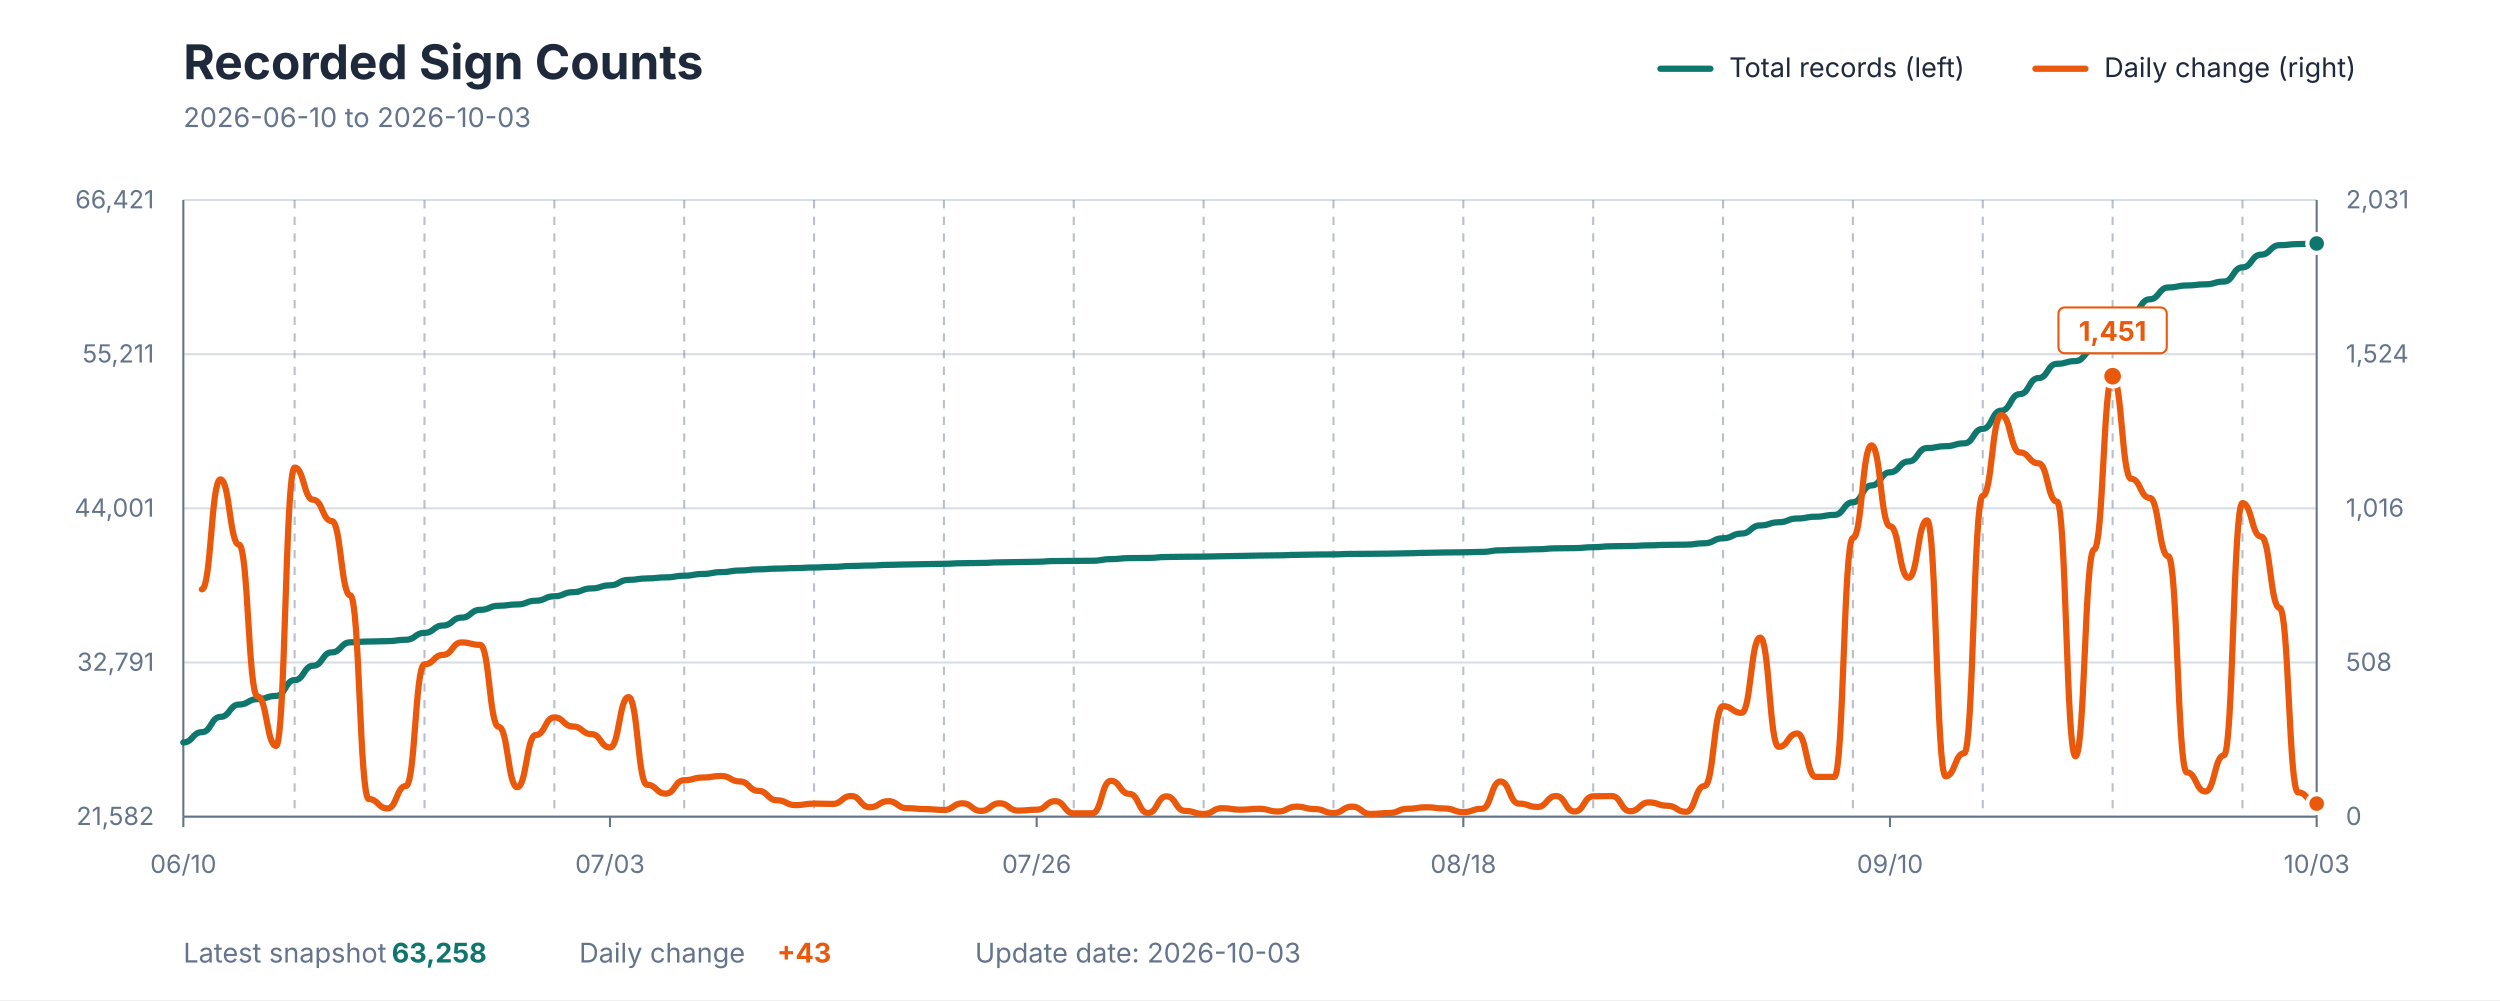
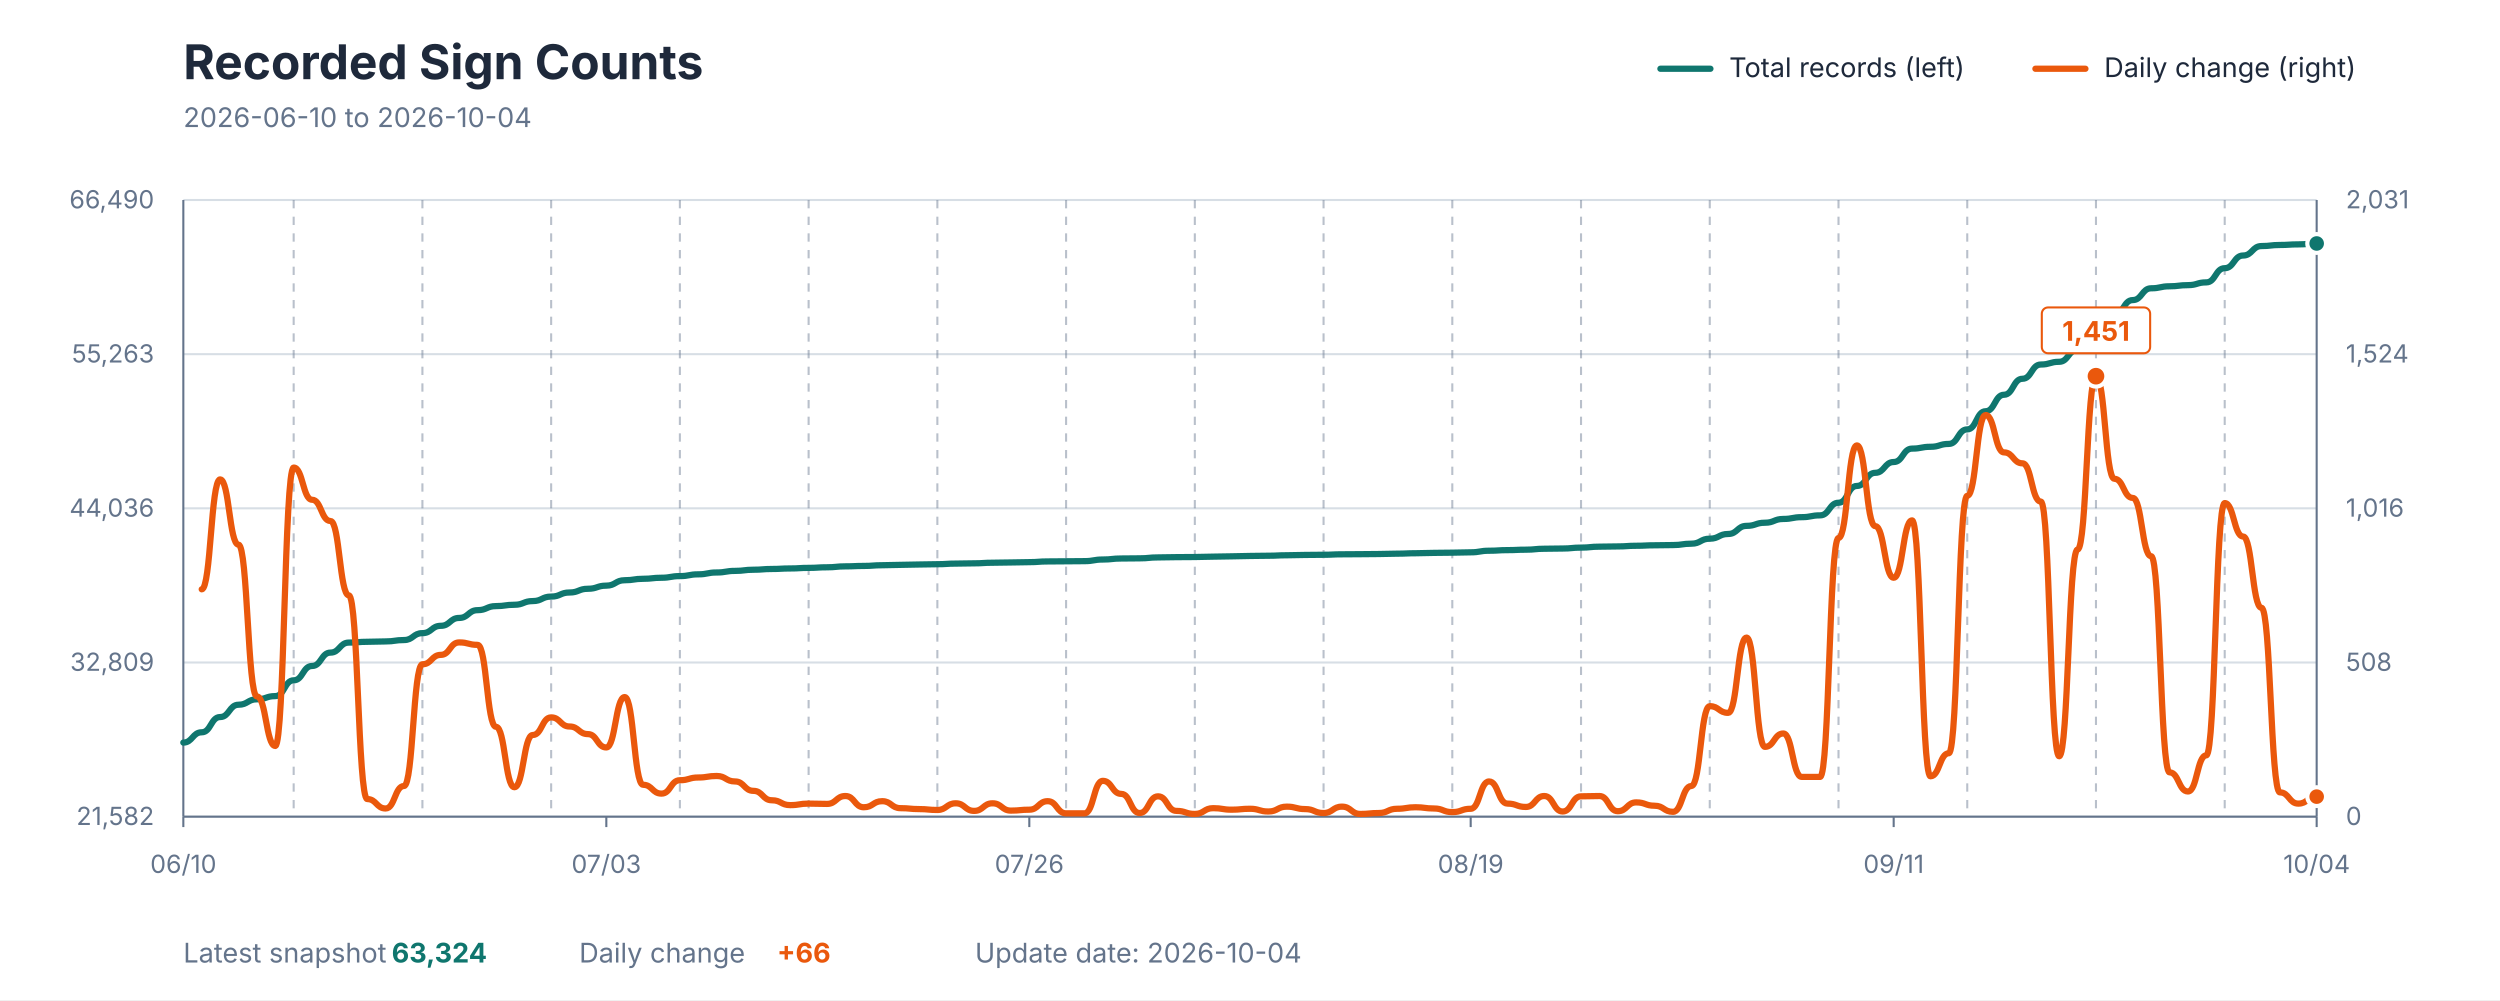
<svg xmlns="http://www.w3.org/2000/svg" viewBox="0 0 1200 480" role="img" aria-labelledby="title description">
  <style>
    text { font-family: -apple-system, BlinkMacSystemFont, "Segoe UI", sans-serif; }
    .title { fill: #1E293B; font-size: 23px; font-weight: 700; }
    .subtitle { fill: #64748B; font-size: 13px; }
    .axis-label { fill: #64748B; font-size: 12px; }
    .grid { stroke: #D7DEE5; stroke-width: 1; }
    .week { stroke: #64748B; stroke-width: 1; stroke-dasharray: 4 4; opacity: 0.45; }
    .axis { stroke: #64748B; stroke-width: 1; }
    .legend { fill: #1E293B; font-size: 13px; }
    .value { font-size: 13px; font-weight: 700; }
  </style>
  <rect width="1200" height="480" fill="#FFFFFF" />
  <text x="88" y="38" class="title">Recorded Sign Counts</text>
-   <text x="88" y="61" class="subtitle">2026-06-10 to 2026-10-03</text>
+   <text x="88" y="61" class="subtitle">2026-06-10 to 2026-10-04</text>
  <line x1="797" y1="33" x2="821" y2="33" stroke="#0F766E" stroke-width="3" stroke-linecap="round" />
  <text x="830" y="37" class="legend">Total records (left)</text>
  <line x1="977" y1="33" x2="1001" y2="33" stroke="#EA580C" stroke-width="3" stroke-linecap="round" />
  <text x="1010" y="37" class="legend">Daily change (right)</text>
  <line x1="88" y1="392" x2="1112" y2="392" class="grid" />
  <line x1="88" y1="318" x2="1112" y2="318" class="grid" />
  <line x1="88" y1="244" x2="1112" y2="244" class="grid" />
  <line x1="88" y1="170" x2="1112" y2="170" class="grid" />
  <line x1="88" y1="96" x2="1112" y2="96" class="grid" />
-   <line x1="141.426" y1="96" x2="141.426" y2="392" class="week" />
-   <line x1="203.757" y1="96" x2="203.757" y2="392" class="week" />
-   <line x1="266.087" y1="96" x2="266.087" y2="392" class="week" />
-   <line x1="328.417" y1="96" x2="328.417" y2="392" class="week" />
-   <line x1="390.748" y1="96" x2="390.748" y2="392" class="week" />
-   <line x1="453.078" y1="96" x2="453.078" y2="392" class="week" />
-   <line x1="515.409" y1="96" x2="515.409" y2="392" class="week" />
-   <line x1="577.739" y1="96" x2="577.739" y2="392" class="week" />
-   <line x1="640.07" y1="96" x2="640.07" y2="392" class="week" />
-   <line x1="702.4" y1="96" x2="702.4" y2="392" class="week" />
-   <line x1="764.73" y1="96" x2="764.73" y2="392" class="week" />
-   <line x1="827.061" y1="96" x2="827.061" y2="392" class="week" />
-   <line x1="889.391" y1="96" x2="889.391" y2="392" class="week" />
-   <line x1="951.722" y1="96" x2="951.722" y2="392" class="week" />
-   <line x1="1014.052" y1="96" x2="1014.052" y2="392" class="week" />
-   <line x1="1076.383" y1="96" x2="1076.383" y2="392" class="week" />
+   <line x1="140.966" y1="96" x2="140.966" y2="392" class="week" />
+   <line x1="202.759" y1="96" x2="202.759" y2="392" class="week" />
+   <line x1="264.552" y1="96" x2="264.552" y2="392" class="week" />
+   <line x1="326.345" y1="96" x2="326.345" y2="392" class="week" />
+   <line x1="388.138" y1="96" x2="388.138" y2="392" class="week" />
+   <line x1="449.931" y1="96" x2="449.931" y2="392" class="week" />
+   <line x1="511.724" y1="96" x2="511.724" y2="392" class="week" />
+   <line x1="573.517" y1="96" x2="573.517" y2="392" class="week" />
+   <line x1="635.31" y1="96" x2="635.31" y2="392" class="week" />
+   <line x1="697.103" y1="96" x2="697.103" y2="392" class="week" />
+   <line x1="758.897" y1="96" x2="758.897" y2="392" class="week" />
+   <line x1="820.69" y1="96" x2="820.69" y2="392" class="week" />
+   <line x1="882.483" y1="96" x2="882.483" y2="392" class="week" />
+   <line x1="944.276" y1="96" x2="944.276" y2="392" class="week" />
+   <line x1="1006.069" y1="96" x2="1006.069" y2="392" class="week" />
+   <line x1="1067.862" y1="96" x2="1067.862" y2="392" class="week" />
  <line x1="88" y1="96" x2="88" y2="392" class="axis" />
  <line x1="1112" y1="96" x2="1112" y2="392" class="axis" />
  <line x1="88" y1="392" x2="1112" y2="392" class="axis" />
  <text x="74" y="396" text-anchor="end" class="axis-label">21,582</text>
-   <text x="74" y="322" text-anchor="end" class="axis-label">32,791</text>
-   <text x="74" y="248" text-anchor="end" class="axis-label">44,001</text>
-   <text x="74" y="174" text-anchor="end" class="axis-label">55,211</text>
-   <text x="74" y="100" text-anchor="end" class="axis-label">66,421</text>
+   <text x="74" y="322" text-anchor="end" class="axis-label">32,809</text>
+   <text x="74" y="248" text-anchor="end" class="axis-label">44,036</text>
+   <text x="74" y="174" text-anchor="end" class="axis-label">55,263</text>
+   <text x="74" y="100" text-anchor="end" class="axis-label">66,490</text>
  <text x="1126" y="396" text-anchor="start" class="axis-label">0</text>
  <text x="1126" y="322" text-anchor="start" class="axis-label">508</text>
  <text x="1126" y="248" text-anchor="start" class="axis-label">1,016</text>
  <text x="1126" y="174" text-anchor="start" class="axis-label">1,524</text>
  <text x="1126" y="100" text-anchor="start" class="axis-label">2,031</text>
  <line x1="88" y1="392" x2="88" y2="397" class="axis" />
  <text x="88" y="419" text-anchor="middle" class="axis-label">06/10</text>
-   <line x1="292.8" y1="392" x2="292.8" y2="397" class="axis" />
-   <text x="292.8" y="419" text-anchor="middle" class="axis-label">07/03</text>
-   <line x1="497.6" y1="392" x2="497.6" y2="397" class="axis" />
-   <text x="497.6" y="419" text-anchor="middle" class="axis-label">07/26</text>
-   <line x1="702.4" y1="392" x2="702.4" y2="397" class="axis" />
-   <text x="702.4" y="419" text-anchor="middle" class="axis-label">08/18</text>
-   <line x1="907.2" y1="392" x2="907.2" y2="397" class="axis" />
-   <text x="907.2" y="419" text-anchor="middle" class="axis-label">09/10</text>
+   <line x1="291.034" y1="392" x2="291.034" y2="397" class="axis" />
+   <text x="291.034" y="419" text-anchor="middle" class="axis-label">07/03</text>
+   <line x1="494.069" y1="392" x2="494.069" y2="397" class="axis" />
+   <text x="494.069" y="419" text-anchor="middle" class="axis-label">07/26</text>
+   <line x1="705.931" y1="392" x2="705.931" y2="397" class="axis" />
+   <text x="705.931" y="419" text-anchor="middle" class="axis-label">08/19</text>
+   <line x1="908.966" y1="392" x2="908.966" y2="397" class="axis" />
+   <text x="908.966" y="419" text-anchor="middle" class="axis-label">09/11</text>
  <line x1="1112" y1="392" x2="1112" y2="397" class="axis" />
-   <text x="1112" y="419" text-anchor="middle" class="axis-label">10/03</text>
-   <path d="M 88.00 356.38 C 92.45 356.38, 92.45 351.44, 96.90 351.44 C 101.36 351.44, 101.36 344.10, 105.81 344.10 C 110.26 344.10, 110.26 338.19, 114.71 338.19 C 119.17 338.19, 119.17 335.58, 123.62 335.58 C 128.07 335.58, 128.07 334.04, 132.52 334.04 C 136.97 334.04, 136.97 326.45, 141.43 326.45 C 145.88 326.45, 145.88 319.55, 150.33 319.55 C 154.78 319.55, 154.78 313.12, 159.23 313.12 C 163.69 313.12, 163.69 308.31, 168.14 308.31 C 172.59 308.31, 172.59 307.93, 177.04 307.93 C 181.50 307.93, 181.50 307.75, 185.95 307.75 C 190.40 307.75, 190.40 307.08, 194.85 307.08 C 199.30 307.08, 199.30 303.77, 203.76 303.77 C 208.21 303.77, 208.21 300.25, 212.66 300.25 C 217.11 300.25, 217.11 296.46, 221.57 296.46 C 226.02 296.46, 226.02 292.73, 230.47 292.73 C 234.92 292.73, 234.92 290.77, 239.37 290.77 C 243.83 290.77, 243.83 290.13, 248.28 290.13 C 252.73 290.13, 252.73 288.36, 257.18 288.36 C 261.63 288.36, 261.63 286.20, 266.09 286.20 C 270.54 286.20, 270.54 284.24, 274.99 284.24 C 279.44 284.24, 279.44 282.44, 283.90 282.44 C 288.35 282.44, 288.35 280.94, 292.80 280.94 C 297.25 280.94, 297.25 278.34, 301.70 278.34 C 306.16 278.34, 306.16 277.64, 310.61 277.64 C 315.06 277.64, 315.06 277.14, 319.51 277.14 C 323.97 277.14, 323.97 276.35, 328.42 276.35 C 332.87 276.35, 332.87 275.50, 337.32 275.50 C 341.77 275.50, 341.77 274.61, 346.23 274.61 C 350.68 274.61, 350.68 273.85, 355.13 273.85 C 359.58 273.85, 359.58 273.29, 364.03 273.29 C 368.49 273.29, 368.49 272.93, 372.94 272.93 C 377.39 272.93, 377.39 272.68, 381.84 272.68 C 386.30 272.68, 386.30 272.39, 390.75 272.39 C 395.20 272.39, 395.20 272.12, 399.65 272.12 C 404.10 272.12, 404.10 271.67, 408.56 271.67 C 413.01 271.67, 413.01 271.46, 417.46 271.46 C 421.91 271.46, 421.91 271.13, 426.37 271.13 C 430.82 271.13, 430.82 270.94, 435.27 270.94 C 439.72 270.94, 439.72 270.78, 444.17 270.78 C 448.63 270.78, 448.63 270.63, 453.08 270.63 C 457.53 270.63, 457.53 270.34, 461.98 270.34 C 466.43 270.34, 466.43 270.22, 470.89 270.22 C 475.34 270.22, 475.34 269.93, 479.79 269.93 C 484.24 269.93, 484.24 269.79, 488.70 269.79 C 493.15 269.79, 493.15 269.64, 497.60 269.64 C 502.05 269.64, 502.05 269.30, 506.50 269.30 C 510.96 269.30, 510.96 269.23, 515.41 269.23 C 519.86 269.23, 519.86 269.16, 524.31 269.16 C 528.77 269.16, 528.77 268.38, 533.22 268.38 C 537.67 268.38, 537.67 267.89, 542.12 267.89 C 546.57 267.89, 546.57 267.81, 551.03 267.81 C 555.48 267.81, 555.48 267.36, 559.93 267.36 C 564.38 267.36, 564.38 267.24, 568.83 267.24 C 573.29 267.24, 573.29 267.18, 577.74 267.18 C 582.19 267.18, 582.19 266.99, 586.64 266.99 C 591.10 266.99, 591.10 266.84, 595.55 266.84 C 600.00 266.84, 600.00 266.67, 604.45 266.67 C 608.90 266.67, 608.90 266.56, 613.36 266.56 C 617.81 266.56, 617.81 266.34, 622.26 266.34 C 626.71 266.34, 626.71 266.18, 631.17 266.18 C 635.62 266.18, 635.62 266.10, 640.07 266.10 C 644.52 266.10, 644.52 265.88, 648.97 265.88 C 653.43 265.88, 653.43 265.82, 657.88 265.82 C 662.33 265.82, 662.33 265.74, 666.78 265.74 C 671.23 265.74, 671.23 265.57, 675.69 265.57 C 680.14 265.57, 680.14 265.36, 684.59 265.36 C 689.04 265.36, 689.04 265.19, 693.50 265.19 C 697.95 265.19, 697.95 265.09, 702.40 265.09 C 706.85 265.09, 706.85 264.91, 711.30 264.91 C 715.76 264.91, 715.76 264.15, 720.21 264.15 C 724.66 264.15, 724.66 263.87, 729.11 263.87 C 733.57 263.87, 733.57 263.65, 738.02 263.65 C 742.47 263.65, 742.47 263.20, 746.92 263.20 C 751.37 263.20, 751.37 263.09, 755.83 263.09 C 760.28 263.09, 760.28 262.65, 764.73 262.65 C 769.18 262.65, 769.18 262.20, 773.63 262.20 C 778.09 262.20, 778.09 262.08, 782.54 262.08 C 786.99 262.08, 786.99 261.77, 791.44 261.77 C 795.90 261.77, 795.90 261.53, 800.35 261.53 C 804.80 261.53, 804.80 261.43, 809.25 261.43 C 813.70 261.43, 813.70 260.76, 818.16 260.76 C 822.61 260.76, 822.61 258.36, 827.06 258.36 C 831.51 258.36, 831.51 256.10, 835.97 256.10 C 840.42 256.10, 840.42 252.21, 844.87 252.21 C 849.32 252.21, 849.32 250.69, 853.77 250.69 C 858.23 250.69, 858.23 248.88, 862.68 248.88 C 867.13 248.88, 867.13 248.02, 871.58 248.02 C 876.03 248.02, 876.03 247.15, 880.49 247.15 C 884.94 247.15, 884.94 241.09, 889.39 241.09 C 893.84 241.09, 893.84 233.02, 898.30 233.02 C 902.75 233.02, 902.75 226.70, 907.20 226.70 C 911.65 226.70, 911.65 221.50, 916.10 221.50 C 920.56 221.50, 920.56 215.06, 925.01 215.06 C 929.46 215.06, 929.46 214.18, 933.91 214.18 C 938.37 214.18, 938.37 212.80, 942.82 212.80 C 947.27 212.80, 947.27 205.83, 951.72 205.83 C 956.17 205.83, 956.17 197.09, 960.63 197.09 C 965.08 197.09, 965.08 189.17, 969.53 189.17 C 973.98 189.17, 973.98 181.49, 978.43 181.49 C 982.89 181.49, 982.89 174.63, 987.34 174.63 C 991.79 174.63, 991.79 173.32, 996.24 173.32 C 1000.70 173.32, 1000.70 167.51, 1005.15 167.51 C 1009.60 167.51, 1009.60 157.93, 1014.05 157.93 C 1018.50 157.93, 1018.50 150.59, 1022.96 150.59 C 1027.41 150.59, 1027.41 143.65, 1031.86 143.65 C 1036.31 143.65, 1036.31 137.99, 1040.77 137.99 C 1045.22 137.99, 1045.22 137.03, 1049.67 137.03 C 1054.12 137.03, 1054.12 136.48, 1058.57 136.48 C 1063.03 136.48, 1063.03 135.15, 1067.48 135.15 C 1071.93 135.15, 1071.93 128.33, 1076.38 128.33 C 1080.83 128.33, 1080.83 122.23, 1085.29 122.23 C 1089.74 122.23, 1089.74 117.69, 1094.19 117.69 C 1098.64 117.69, 1098.64 117.16, 1103.10 117.16 C 1107.55 117.16, 1107.55 116.88, 1112.00 116.88" fill="none" stroke="#0F766E" stroke-width="3" stroke-linecap="round" stroke-linejoin="round" />
-   <path d="M 96.90 282.86 C 101.36 282.86, 101.36 230.11, 105.81 230.11 C 110.26 230.11, 110.26 261.44, 114.71 261.44 C 119.17 261.44, 119.17 334.30, 123.62 334.30 C 128.07 334.30, 128.07 358.05, 132.52 358.05 C 136.97 358.05, 136.97 224.43, 141.43 224.43 C 145.88 224.43, 145.88 239.88, 150.33 239.88 C 154.78 239.88, 154.78 250.08, 159.23 250.08 C 163.69 250.08, 163.69 285.78, 168.14 285.78 C 172.59 285.78, 172.59 383.55, 177.04 383.55 C 181.50 383.55, 181.50 388.07, 185.95 388.07 C 190.40 388.07, 190.40 377.28, 194.85 377.28 C 199.30 377.28, 199.30 318.85, 203.76 318.85 C 208.21 318.85, 208.21 314.34, 212.66 314.34 C 217.11 314.34, 217.11 308.36, 221.57 308.36 C 226.02 308.36, 226.02 309.53, 230.47 309.53 C 234.92 309.53, 234.92 348.87, 239.37 348.87 C 243.83 348.87, 243.83 377.87, 248.28 377.87 C 252.73 377.87, 252.73 352.80, 257.18 352.80 C 261.63 352.80, 261.63 344.35, 266.09 344.35 C 270.54 344.35, 270.54 348.72, 274.99 348.72 C 279.44 348.72, 279.44 352.37, 283.90 352.37 C 288.35 352.37, 288.35 358.78, 292.80 358.78 C 297.25 358.78, 297.25 334.59, 301.70 334.59 C 306.16 334.59, 306.16 376.70, 310.61 376.70 C 315.06 376.70, 315.06 380.93, 319.51 380.93 C 323.97 380.93, 323.97 374.51, 328.42 374.51 C 332.87 374.51, 332.87 373.20, 337.32 373.20 C 341.77 373.20, 341.77 372.47, 346.23 372.47 C 350.68 372.47, 350.68 375.10, 355.13 375.10 C 359.58 375.10, 359.58 379.61, 364.03 379.61 C 368.49 379.61, 368.49 384.13, 372.94 384.13 C 377.39 384.13, 377.39 386.46, 381.84 386.46 C 386.30 386.46, 386.30 385.73, 390.75 385.73 C 395.20 385.73, 395.20 385.88, 399.65 385.88 C 404.10 385.88, 404.10 382.09, 408.56 382.09 C 413.01 382.09, 413.01 387.48, 417.46 387.48 C 421.91 387.48, 421.91 384.57, 426.37 384.57 C 430.82 384.57, 430.82 387.92, 435.27 387.92 C 439.72 387.92, 439.72 388.36, 444.17 388.36 C 448.63 388.36, 448.63 388.79, 453.08 388.79 C 457.53 388.79, 457.53 385.59, 461.98 385.59 C 466.43 385.59, 466.43 389.23, 470.89 389.23 C 475.34 389.23, 475.34 385.59, 479.79 385.59 C 484.24 385.59, 484.24 389.09, 488.70 389.09 C 493.15 389.09, 493.15 388.65, 497.60 388.65 C 502.05 388.65, 502.05 384.57, 506.50 384.57 C 510.96 384.57, 510.96 390.40, 515.41 390.40 C 519.86 390.40, 519.86 390.40, 524.31 390.40 C 528.77 390.40, 528.77 374.81, 533.22 374.81 C 537.67 374.81, 537.67 381.07, 542.12 381.07 C 546.57 381.07, 546.57 390.25, 551.03 390.25 C 555.48 390.25, 555.48 382.24, 559.93 382.24 C 564.38 382.24, 564.38 389.23, 568.83 389.23 C 573.29 389.23, 573.29 390.69, 577.74 390.69 C 582.19 390.69, 582.19 387.92, 586.64 387.92 C 591.10 387.92, 591.10 388.65, 595.55 388.65 C 600.00 388.65, 600.00 388.21, 604.45 388.21 C 608.90 388.21, 608.90 389.52, 613.36 389.52 C 617.81 389.52, 617.81 387.19, 622.26 387.19 C 626.71 387.19, 626.71 388.36, 631.17 388.36 C 635.62 388.36, 635.62 390.25, 640.07 390.25 C 644.52 390.25, 644.52 387.19, 648.97 387.19 C 653.43 387.19, 653.43 390.69, 657.88 390.69 C 662.33 390.69, 662.33 390.25, 666.78 390.25 C 671.23 390.25, 671.23 388.21, 675.69 388.21 C 680.14 388.21, 680.14 387.48, 684.59 387.48 C 689.04 387.48, 689.04 388.07, 693.50 388.07 C 697.95 388.07, 697.95 389.81, 702.40 389.81 C 706.85 389.81, 706.85 388.21, 711.30 388.21 C 715.76 388.21, 715.76 375.10, 720.21 375.10 C 724.66 375.10, 724.66 385.73, 729.11 385.73 C 733.57 385.73, 733.57 387.34, 738.02 387.34 C 742.47 387.34, 742.47 382.09, 746.92 382.09 C 751.37 382.09, 751.37 389.52, 755.83 389.52 C 760.28 389.52, 760.28 382.24, 764.73 382.24 C 769.18 382.24, 769.18 382.09, 773.63 382.09 C 778.09 382.09, 778.09 389.38, 782.54 389.38 C 786.99 389.38, 786.99 385.15, 791.44 385.15 C 795.90 385.15, 795.90 386.75, 800.35 386.75 C 804.80 386.75, 804.80 389.67, 809.25 389.67 C 813.70 389.67, 813.70 377.28, 818.16 377.28 C 822.61 377.28, 822.61 338.96, 827.06 338.96 C 831.51 338.96, 831.51 342.17, 835.97 342.17 C 840.42 342.17, 840.42 306.03, 844.87 306.03 C 849.32 306.03, 849.32 358.49, 853.77 358.49 C 858.23 358.49, 858.23 352.07, 862.68 352.07 C 867.13 352.07, 867.13 372.91, 871.58 372.91 C 876.03 372.91, 876.03 372.91, 880.49 372.91 C 884.94 372.91, 884.94 258.24, 889.39 258.24 C 893.84 258.24, 893.84 213.79, 898.30 213.79 C 902.75 213.79, 902.75 252.55, 907.20 252.55 C 911.65 252.55, 911.65 277.32, 916.10 277.32 C 920.56 277.32, 920.56 249.78, 925.01 249.78 C 929.46 249.78, 929.46 372.62, 933.91 372.62 C 938.37 372.62, 938.37 361.55, 942.82 361.55 C 947.27 361.55, 947.27 237.98, 951.72 237.98 C 956.17 237.98, 956.17 199.22, 960.63 199.22 C 965.08 199.22, 965.08 217.15, 969.53 217.15 C 973.98 217.15, 973.98 222.39, 978.43 222.39 C 982.89 222.39, 982.89 240.75, 987.34 240.75 C 991.79 240.75, 991.79 363.00, 996.24 363.00 C 1000.70 363.00, 1000.70 263.77, 1005.15 263.77 C 1009.60 263.77, 1009.60 180.57, 1014.05 180.57 C 1018.50 180.57, 1018.50 229.82, 1022.96 229.82 C 1027.41 229.82, 1027.41 239.00, 1031.86 239.00 C 1036.31 239.00, 1036.31 266.98, 1040.77 266.98 C 1045.22 266.98, 1045.22 370.73, 1049.67 370.73 C 1054.12 370.73, 1054.12 379.91, 1058.57 379.91 C 1063.03 379.91, 1063.03 362.57, 1067.48 362.57 C 1071.93 362.57, 1071.93 241.48, 1076.38 241.48 C 1080.83 241.48, 1080.83 257.51, 1085.29 257.51 C 1089.74 257.51, 1089.74 291.75, 1094.19 291.75 C 1098.64 291.75, 1098.64 380.34, 1103.10 380.34 C 1107.55 380.34, 1107.55 385.73, 1112.00 385.73" fill="none" stroke="#EA580C" stroke-width="3" stroke-linecap="round" stroke-linejoin="round" />
-   <circle cx="1014.052" cy="180.571" r="5" fill="#EA580C" stroke="#FFFFFF" stroke-width="2" />
-   <rect x="988.052" y="147.571" width="52" height="22" rx="3" fill="#FFFFFF" stroke="#EA580C" stroke-width="1" />
-   <text x="1014.052" y="163.571" text-anchor="middle" class="value" fill="#EA580C">1,451</text>
-   <circle cx="1112" cy="116.879" r="4.5" fill="#0F766E" stroke="#FFFFFF" stroke-width="2" />
-   <circle cx="1112" cy="385.734" r="4.5" fill="#EA580C" stroke="#FFFFFF" stroke-width="2" />
+   <text x="1112" y="419" text-anchor="middle" class="axis-label">10/04</text>
+   <path d="M 88.00 356.44 C 92.41 356.44, 92.41 351.50, 96.83 351.50 C 101.24 351.50, 101.24 344.18, 105.66 344.18 C 110.07 344.18, 110.07 338.27, 114.48 338.27 C 118.90 338.27, 118.90 335.66, 123.31 335.66 C 127.72 335.66, 127.72 334.13, 132.14 334.13 C 136.55 334.13, 136.55 326.55, 140.97 326.55 C 145.38 326.55, 145.38 319.67, 149.79 319.67 C 154.21 319.67, 154.21 313.25, 158.62 313.25 C 163.03 313.25, 163.03 308.44, 167.45 308.44 C 171.86 308.44, 171.86 308.06, 176.28 308.06 C 180.69 308.06, 180.69 307.88, 185.10 307.88 C 189.52 307.88, 189.52 307.22, 193.93 307.22 C 198.34 307.22, 198.34 303.91, 202.76 303.91 C 207.17 303.91, 207.17 300.39, 211.59 300.39 C 216.00 300.39, 216.00 296.61, 220.41 296.61 C 224.83 296.61, 224.83 292.88, 229.24 292.88 C 233.66 292.88, 233.66 290.93, 238.07 290.93 C 242.48 290.93, 242.48 290.29, 246.90 290.29 C 251.31 290.29, 251.31 288.52, 255.72 288.52 C 260.14 288.52, 260.14 286.36, 264.55 286.36 C 268.97 286.36, 268.97 284.40, 273.38 284.40 C 277.79 284.40, 277.79 282.61, 282.21 282.61 C 286.62 282.61, 286.62 281.11, 291.03 281.11 C 295.45 281.11, 295.45 278.51, 299.86 278.51 C 304.28 278.51, 304.28 277.82, 308.69 277.82 C 313.10 277.82, 313.10 277.32, 317.52 277.32 C 321.93 277.32, 321.93 276.53, 326.34 276.53 C 330.76 276.53, 330.76 275.68, 335.17 275.68 C 339.59 275.68, 339.59 274.79, 344.00 274.79 C 348.41 274.79, 348.41 274.03, 352.83 274.03 C 357.24 274.03, 357.24 273.47, 361.66 273.47 C 366.07 273.47, 366.07 273.11, 370.48 273.11 C 374.90 273.11, 374.90 272.86, 379.31 272.86 C 383.72 272.86, 383.72 272.58, 388.14 272.58 C 392.55 272.58, 392.55 272.30, 396.97 272.30 C 401.38 272.30, 401.38 271.85, 405.79 271.85 C 410.21 271.85, 410.21 271.65, 414.62 271.65 C 419.03 271.65, 419.03 271.31, 423.45 271.31 C 427.86 271.31, 427.86 271.13, 432.28 271.13 C 436.69 271.13, 436.69 270.96, 441.10 270.96 C 445.52 270.96, 445.52 270.82, 449.93 270.82 C 454.34 270.82, 454.34 270.53, 458.76 270.53 C 463.17 270.53, 463.17 270.40, 467.59 270.40 C 472.00 270.40, 472.00 270.11, 476.41 270.11 C 480.83 270.11, 480.83 269.98, 485.24 269.98 C 489.66 269.98, 489.66 269.83, 494.07 269.83 C 498.48 269.83, 498.48 269.49, 502.90 269.49 C 507.31 269.49, 507.31 269.42, 511.72 269.42 C 516.14 269.42, 516.14 269.35, 520.55 269.35 C 524.97 269.35, 524.97 268.57, 529.38 268.57 C 533.79 268.57, 533.79 268.08, 538.21 268.08 C 542.62 268.08, 542.62 268.00, 547.03 268.00 C 551.45 268.00, 551.45 267.56, 555.86 267.56 C 560.28 267.56, 560.28 267.43, 564.69 267.43 C 569.10 267.43, 569.10 267.37, 573.52 267.37 C 577.93 267.37, 577.93 267.19, 582.34 267.19 C 586.76 267.19, 586.76 267.04, 591.17 267.04 C 595.59 267.04, 595.59 266.86, 600.00 266.86 C 604.41 266.86, 604.41 266.75, 608.83 266.75 C 613.24 266.75, 613.24 266.53, 617.66 266.53 C 622.07 266.53, 622.07 266.37, 626.48 266.37 C 630.90 266.37, 630.90 266.29, 635.31 266.29 C 639.72 266.29, 639.72 266.07, 644.14 266.07 C 648.55 266.07, 648.55 266.01, 652.97 266.01 C 657.38 266.01, 657.38 265.93, 661.79 265.93 C 666.21 265.93, 666.21 265.76, 670.62 265.76 C 675.03 265.76, 675.03 265.56, 679.45 265.56 C 683.86 265.56, 683.86 265.38, 688.28 265.38 C 692.69 265.38, 692.69 265.28, 697.10 265.28 C 701.52 265.28, 701.52 265.11, 705.93 265.11 C 710.34 265.11, 710.34 264.35, 714.76 264.35 C 719.17 264.35, 719.17 264.06, 723.59 264.06 C 728.00 264.06, 728.00 263.85, 732.41 263.85 C 736.83 263.85, 736.83 263.40, 741.24 263.40 C 745.66 263.40, 745.66 263.29, 750.07 263.29 C 754.48 263.29, 754.48 262.85, 758.90 262.85 C 763.31 262.85, 763.31 262.40, 767.72 262.40 C 772.14 262.40, 772.14 262.28, 776.55 262.28 C 780.97 262.28, 780.97 261.97, 785.38 261.97 C 789.79 261.97, 789.79 261.74, 794.21 261.74 C 798.62 261.74, 798.62 261.63, 803.03 261.63 C 807.45 261.63, 807.45 260.97, 811.86 260.97 C 816.28 260.97, 816.28 258.57, 820.69 258.57 C 825.10 258.57, 825.10 256.31, 829.52 256.31 C 833.93 256.31, 833.93 252.42, 838.34 252.42 C 842.76 252.42, 842.76 250.91, 847.17 250.91 C 851.59 250.91, 851.59 249.10, 856.00 249.10 C 860.41 249.10, 860.41 248.24, 864.83 248.24 C 869.24 248.24, 869.24 247.37, 873.66 247.37 C 878.07 247.37, 878.07 241.32, 882.48 241.32 C 886.90 241.32, 886.90 233.26, 891.31 233.26 C 895.72 233.26, 895.72 226.95, 900.14 226.95 C 904.55 226.95, 904.55 221.77, 908.97 221.77 C 913.38 221.77, 913.38 215.33, 917.79 215.33 C 922.21 215.33, 922.21 214.46, 926.62 214.46 C 931.03 214.46, 931.03 213.08, 935.45 213.08 C 939.86 213.08, 939.86 206.11, 944.28 206.11 C 948.69 206.11, 948.69 197.39, 953.10 197.39 C 957.52 197.39, 957.52 189.48, 961.93 189.48 C 966.34 189.48, 966.34 181.81, 970.76 181.81 C 975.17 181.81, 975.17 174.97, 979.59 174.97 C 984.00 174.97, 984.00 173.66, 988.41 173.66 C 992.83 173.66, 992.83 167.86, 997.24 167.86 C 1001.66 167.86, 1001.66 158.29, 1006.07 158.29 C 1010.48 158.29, 1010.48 150.96, 1014.90 150.96 C 1019.31 150.96, 1019.31 144.04, 1023.72 144.04 C 1028.14 144.04, 1028.14 138.38, 1032.55 138.38 C 1036.97 138.38, 1036.97 137.42, 1041.38 137.42 C 1045.79 137.42, 1045.79 136.87, 1050.21 136.87 C 1054.62 136.87, 1054.62 135.54, 1059.03 135.54 C 1063.45 135.54, 1063.45 128.73, 1067.86 128.73 C 1072.28 128.73, 1072.28 122.65, 1076.69 122.65 C 1081.10 122.65, 1081.10 118.11, 1085.52 118.11 C 1089.93 118.11, 1089.93 117.59, 1094.34 117.59 C 1098.76 117.59, 1098.76 117.30, 1103.17 117.30 C 1107.59 117.30, 1107.59 116.87, 1112.00 116.87" fill="none" stroke="#0F766E" stroke-width="3" stroke-linecap="round" stroke-linejoin="round" />
+   <path d="M 96.83 282.86 C 101.24 282.86, 101.24 230.11, 105.66 230.11 C 110.07 230.11, 110.07 261.44, 114.48 261.44 C 118.90 261.44, 118.90 334.30, 123.31 334.30 C 127.72 334.30, 127.72 358.05, 132.14 358.05 C 136.55 358.05, 136.55 224.43, 140.97 224.43 C 145.38 224.43, 145.38 239.88, 149.79 239.88 C 154.21 239.88, 154.21 250.08, 158.62 250.08 C 163.03 250.08, 163.03 285.78, 167.45 285.78 C 171.86 285.78, 171.86 383.55, 176.28 383.55 C 180.69 383.55, 180.69 388.07, 185.10 388.07 C 189.52 388.07, 189.52 377.28, 193.93 377.28 C 198.34 377.28, 198.34 318.85, 202.76 318.85 C 207.17 318.85, 207.17 314.34, 211.59 314.34 C 216.00 314.34, 216.00 308.36, 220.41 308.36 C 224.83 308.36, 224.83 309.53, 229.24 309.53 C 233.66 309.53, 233.66 348.87, 238.07 348.87 C 242.48 348.87, 242.48 377.87, 246.90 377.87 C 251.31 377.87, 251.31 352.80, 255.72 352.80 C 260.14 352.80, 260.14 344.35, 264.55 344.35 C 268.97 344.35, 268.97 348.72, 273.38 348.72 C 277.79 348.72, 277.79 352.37, 282.21 352.37 C 286.62 352.37, 286.62 358.78, 291.03 358.78 C 295.45 358.78, 295.45 334.59, 299.86 334.59 C 304.28 334.59, 304.28 376.70, 308.69 376.70 C 313.10 376.70, 313.10 380.93, 317.52 380.93 C 321.93 380.93, 321.93 374.51, 326.34 374.51 C 330.76 374.51, 330.76 373.20, 335.17 373.20 C 339.59 373.20, 339.59 372.47, 344.00 372.47 C 348.41 372.47, 348.41 375.10, 352.83 375.10 C 357.24 375.10, 357.24 379.61, 361.66 379.61 C 366.07 379.61, 366.07 384.13, 370.48 384.13 C 374.90 384.13, 374.90 386.46, 379.31 386.46 C 383.72 386.46, 383.72 385.73, 388.14 385.73 C 392.55 385.73, 392.55 385.88, 396.97 385.88 C 401.38 385.88, 401.38 382.09, 405.79 382.09 C 410.21 382.09, 410.21 387.48, 414.62 387.48 C 419.03 387.48, 419.03 384.57, 423.45 384.57 C 427.86 384.57, 427.86 387.92, 432.28 387.92 C 436.69 387.92, 436.69 388.36, 441.10 388.36 C 445.52 388.36, 445.52 388.79, 449.93 388.79 C 454.34 388.79, 454.34 385.59, 458.76 385.59 C 463.17 385.59, 463.17 389.23, 467.59 389.23 C 472.00 389.23, 472.00 385.59, 476.41 385.59 C 480.83 385.59, 480.83 389.09, 485.24 389.09 C 489.66 389.09, 489.66 388.65, 494.07 388.65 C 498.48 388.65, 498.48 384.57, 502.90 384.57 C 507.31 384.57, 507.31 390.40, 511.72 390.40 C 516.14 390.40, 516.14 390.40, 520.55 390.40 C 524.97 390.40, 524.97 374.81, 529.38 374.81 C 533.79 374.81, 533.79 381.07, 538.21 381.07 C 542.62 381.07, 542.62 390.25, 547.03 390.25 C 551.45 390.25, 551.45 382.24, 555.86 382.24 C 560.28 382.24, 560.28 389.23, 564.69 389.23 C 569.10 389.23, 569.10 390.69, 573.52 390.69 C 577.93 390.69, 577.93 387.92, 582.34 387.92 C 586.76 387.92, 586.76 388.65, 591.17 388.65 C 595.59 388.65, 595.59 388.21, 600.00 388.21 C 604.41 388.21, 604.41 389.52, 608.83 389.52 C 613.24 389.52, 613.24 387.19, 617.66 387.19 C 622.07 387.19, 622.07 388.36, 626.48 388.36 C 630.90 388.36, 630.90 390.25, 635.31 390.25 C 639.72 390.25, 639.72 387.19, 644.14 387.19 C 648.55 387.19, 648.55 390.69, 652.97 390.69 C 657.38 390.69, 657.38 390.25, 661.79 390.25 C 666.21 390.25, 666.21 388.21, 670.62 388.21 C 675.03 388.21, 675.03 387.48, 679.45 387.48 C 683.86 387.48, 683.86 388.07, 688.28 388.07 C 692.69 388.07, 692.69 389.81, 697.10 389.81 C 701.52 389.81, 701.52 388.21, 705.93 388.21 C 710.34 388.21, 710.34 375.10, 714.76 375.10 C 719.17 375.10, 719.17 385.73, 723.59 385.73 C 728.00 385.73, 728.00 387.34, 732.41 387.34 C 736.83 387.34, 736.83 382.09, 741.24 382.09 C 745.66 382.09, 745.66 389.52, 750.07 389.52 C 754.48 389.52, 754.48 382.24, 758.90 382.24 C 763.31 382.24, 763.31 382.09, 767.72 382.09 C 772.14 382.09, 772.14 389.38, 776.55 389.38 C 780.97 389.38, 780.97 385.15, 785.38 385.15 C 789.79 385.15, 789.79 386.75, 794.21 386.75 C 798.62 386.75, 798.62 389.67, 803.03 389.67 C 807.45 389.67, 807.45 377.28, 811.86 377.28 C 816.28 377.28, 816.28 338.96, 820.69 338.96 C 825.10 338.96, 825.10 342.17, 829.52 342.17 C 833.93 342.17, 833.93 306.03, 838.34 306.03 C 842.76 306.03, 842.76 358.49, 847.17 358.49 C 851.59 358.49, 851.59 352.07, 856.00 352.07 C 860.41 352.07, 860.41 372.91, 864.83 372.91 C 869.24 372.91, 869.24 372.91, 873.66 372.91 C 878.07 372.91, 878.07 258.24, 882.48 258.24 C 886.90 258.24, 886.90 213.79, 891.31 213.79 C 895.72 213.79, 895.72 252.55, 900.14 252.55 C 904.55 252.55, 904.55 277.32, 908.97 277.32 C 913.38 277.32, 913.38 249.78, 917.79 249.78 C 922.21 249.78, 922.21 372.62, 926.62 372.62 C 931.03 372.62, 931.03 361.55, 935.45 361.55 C 939.86 361.55, 939.86 237.98, 944.28 237.98 C 948.69 237.98, 948.69 199.22, 953.10 199.22 C 957.52 199.22, 957.52 217.15, 961.93 217.15 C 966.34 217.15, 966.34 222.39, 970.76 222.39 C 975.17 222.39, 975.17 240.75, 979.59 240.75 C 984.00 240.75, 984.00 363.00, 988.41 363.00 C 992.83 363.00, 992.83 263.77, 997.24 263.77 C 1001.66 263.77, 1001.66 180.57, 1006.07 180.57 C 1010.48 180.57, 1010.48 229.82, 1014.90 229.82 C 1019.31 229.82, 1019.31 239.00, 1023.72 239.00 C 1028.14 239.00, 1028.14 266.98, 1032.55 266.98 C 1036.97 266.98, 1036.97 370.73, 1041.38 370.73 C 1045.79 370.73, 1045.79 379.91, 1050.21 379.91 C 1054.62 379.91, 1054.62 362.57, 1059.03 362.57 C 1063.45 362.57, 1063.45 241.48, 1067.86 241.48 C 1072.28 241.48, 1072.28 257.51, 1076.69 257.51 C 1081.10 257.51, 1081.10 291.75, 1085.52 291.75 C 1089.93 291.75, 1089.93 380.34, 1094.34 380.34 C 1098.76 380.34, 1098.76 385.73, 1103.17 385.73 C 1107.59 385.73, 1107.59 382.38, 1112.00 382.38" fill="none" stroke="#EA580C" stroke-width="3" stroke-linecap="round" stroke-linejoin="round" />
+   <circle cx="1006.069" cy="180.571" r="5" fill="#EA580C" stroke="#FFFFFF" stroke-width="2" />
+   <rect x="980.069" y="147.571" width="52" height="22" rx="3" fill="#FFFFFF" stroke="#EA580C" stroke-width="1" />
+   <text x="1006.069" y="163.571" text-anchor="middle" class="value" fill="#EA580C">1,451</text>
+   <circle cx="1112" cy="116.869" r="4.5" fill="#0F766E" stroke="#FFFFFF" stroke-width="2" />
+   <circle cx="1112" cy="382.383" r="4.5" fill="#EA580C" stroke="#FFFFFF" stroke-width="2" />
  <text x="88" y="462" class="subtitle">Latest snapshot</text>
-   <text x="188" y="462" class="value" fill="#0F766E">63,258</text>
+   <text x="188" y="462" class="value" fill="#0F766E">63,324</text>
  <text x="278" y="462" class="subtitle">Daily change</text>
-   <text x="373" y="462" class="value" fill="#EA580C">+43</text>
-   <text x="468" y="462" class="subtitle">Update date: 2026-10-03</text>
+   <text x="373" y="462" class="value" fill="#EA580C">+66</text>
+   <text x="468" y="462" class="subtitle">Update date: 2026-10-04</text>
</svg>
